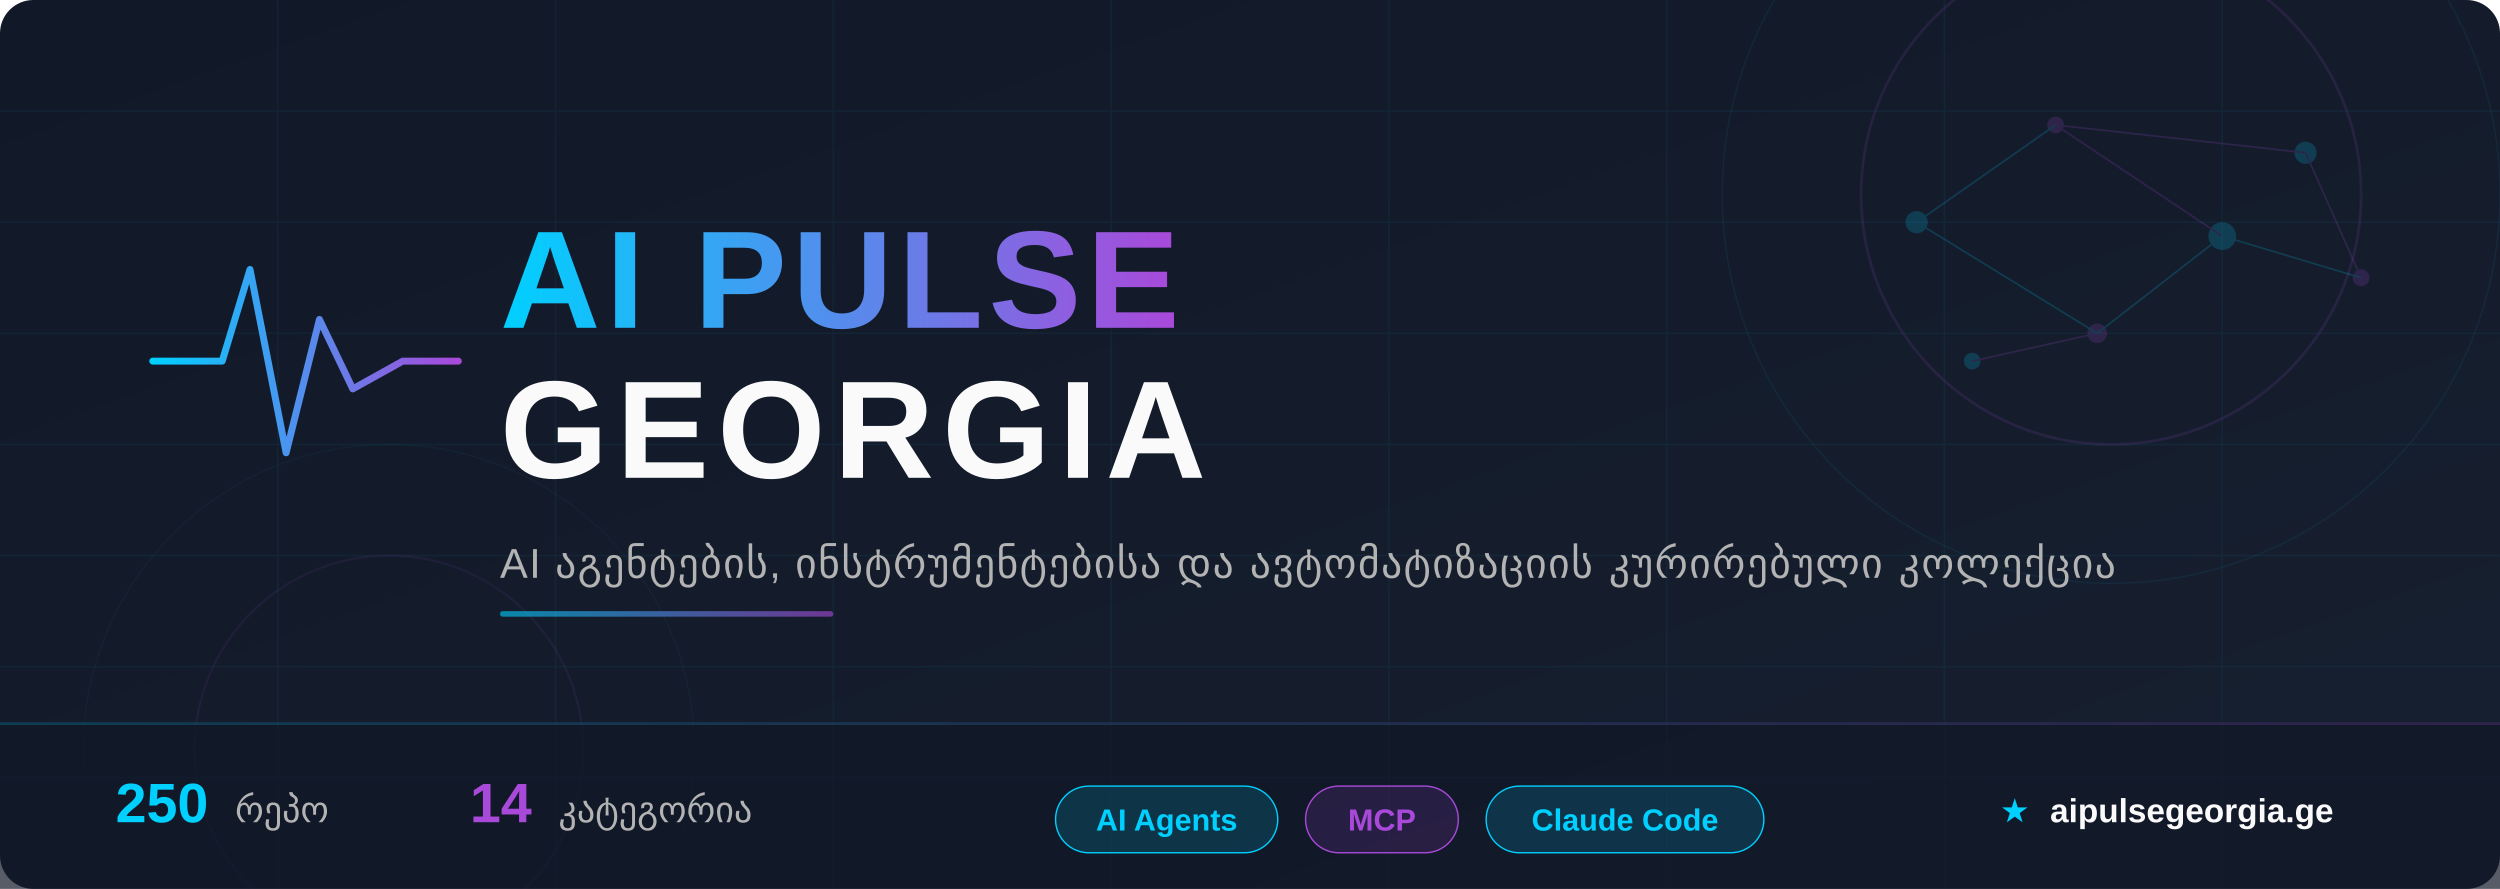
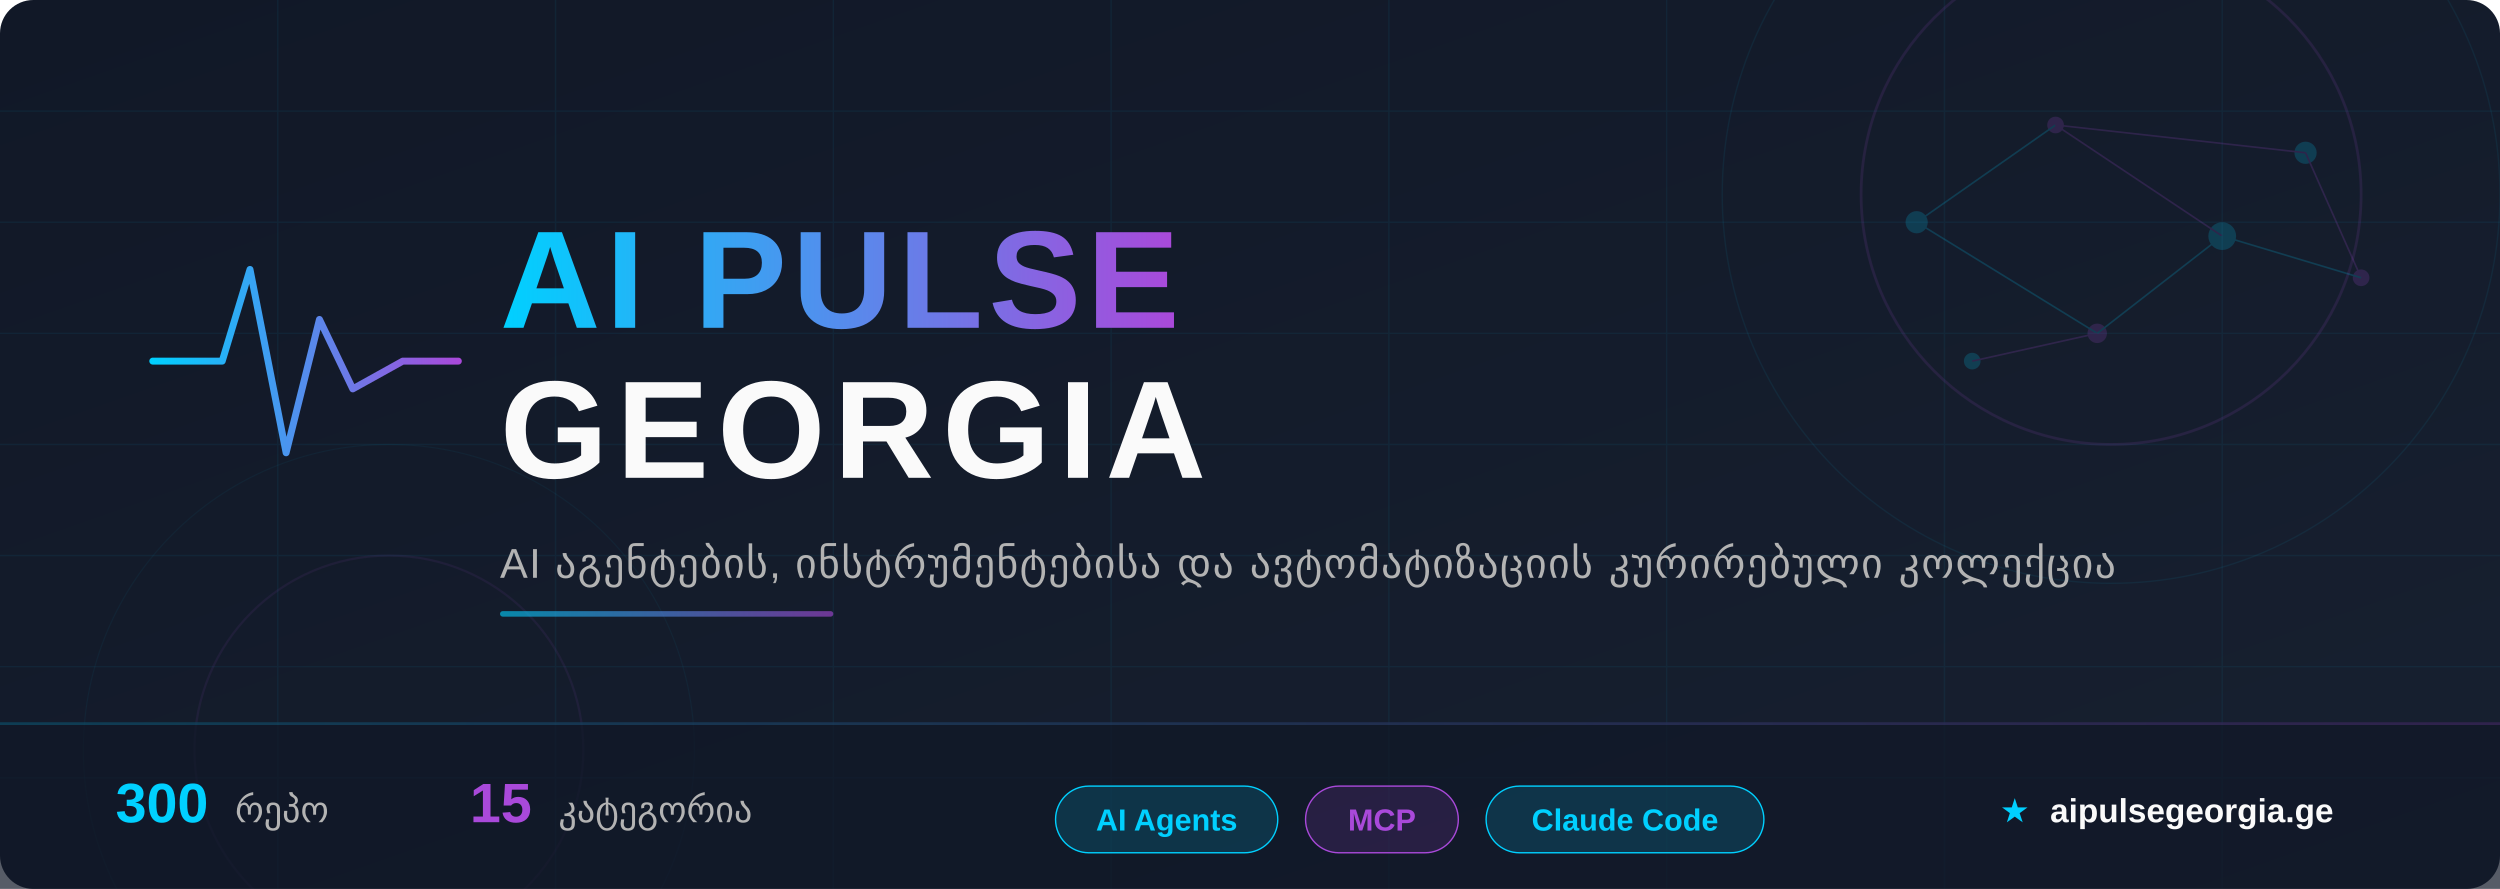
<svg xmlns="http://www.w3.org/2000/svg" width="900" height="320" viewBox="0 0 900 320">
  <defs>
    <linearGradient id="bg" x1="0%" y1="0%" x2="100%" y2="100%">
      <stop offset="0%" style="stop-color:#111827" />
      <stop offset="100%" style="stop-color:#172030" />
    </linearGradient>
    <linearGradient id="accent" x1="0%" y1="0%" x2="100%" y2="0%">
      <stop offset="0%" style="stop-color:#00D0FF" />
      <stop offset="100%" style="stop-color:#A949DA" />
    </linearGradient>
    <linearGradient id="accent-rev" x1="0%" y1="0%" x2="100%" y2="0%">
      <stop offset="0%" style="stop-color:#A949DA" />
      <stop offset="100%" style="stop-color:#00D0FF" />
    </linearGradient>
    <linearGradient id="accent135" x1="0%" y1="0%" x2="100%" y2="100%">
      <stop offset="0%" style="stop-color:#00D0FF" />
      <stop offset="100%" style="stop-color:#A949DA" />
    </linearGradient>
    <filter id="glow-cyan">
      <feGaussianBlur stdDeviation="4" result="blur" />
      <feFlood flood-color="#00D0FF" flood-opacity="0.6" result="color" />
      <feComposite in="color" in2="blur" operator="in" result="shadow" />
      <feMerge>
        <feMergeNode in="shadow" />
        <feMergeNode in="SourceGraphic" />
      </feMerge>
    </filter>
    <filter id="glow-purple">
      <feGaussianBlur stdDeviation="3" result="blur" />
      <feFlood flood-color="#A949DA" flood-opacity="0.5" result="color" />
      <feComposite in="color" in2="blur" operator="in" result="shadow" />
      <feMerge>
        <feMergeNode in="shadow" />
        <feMergeNode in="SourceGraphic" />
      </feMerge>
    </filter>
    <filter id="text-shadow">
      <feDropShadow dx="0" dy="2" stdDeviation="4" flood-color="#000" flood-opacity="0.5" />
    </filter>
  </defs>
  <rect width="900" height="320" fill="url(#bg)" rx="12" />
  <g opacity="0.06">
    <line x1="0" y1="40" x2="900" y2="40" stroke="#00CFFF" stroke-width="0.5" />
    <line x1="0" y1="80" x2="900" y2="80" stroke="#00CFFF" stroke-width="0.5" />
    <line x1="0" y1="120" x2="900" y2="120" stroke="#00CFFF" stroke-width="0.5" />
    <line x1="0" y1="160" x2="900" y2="160" stroke="#00CFFF" stroke-width="0.5" />
    <line x1="0" y1="200" x2="900" y2="200" stroke="#00CFFF" stroke-width="0.5" />
    <line x1="0" y1="240" x2="900" y2="240" stroke="#00CFFF" stroke-width="0.5" />
    <line x1="0" y1="280" x2="900" y2="280" stroke="#00CFFF" stroke-width="0.5" />
    <line x1="100" y1="0" x2="100" y2="320" stroke="#00CFFF" stroke-width="0.5" />
    <line x1="200" y1="0" x2="200" y2="320" stroke="#00CFFF" stroke-width="0.5" />
    <line x1="300" y1="0" x2="300" y2="320" stroke="#00CFFF" stroke-width="0.5" />
    <line x1="400" y1="0" x2="400" y2="320" stroke="#00CFFF" stroke-width="0.5" />
    <line x1="500" y1="0" x2="500" y2="320" stroke="#00CFFF" stroke-width="0.5" />
    <line x1="600" y1="0" x2="600" y2="320" stroke="#00CFFF" stroke-width="0.5" />
    <line x1="700" y1="0" x2="700" y2="320" stroke="#00CFFF" stroke-width="0.5" />
    <line x1="800" y1="0" x2="800" y2="320" stroke="#00CFFF" stroke-width="0.5" />
  </g>
  <circle cx="760" cy="70" r="90" fill="none" stroke="#A949DA" stroke-width="1" opacity="0.12" />
  <circle cx="760" cy="70" r="140" fill="none" stroke="#00D0FF" stroke-width="0.5" opacity="0.07" />
  <circle cx="140" cy="270" r="70" fill="none" stroke="#A949DA" stroke-width="0.8" opacity="0.08" />
  <circle cx="140" cy="270" r="110" fill="none" stroke="#00D0FF" stroke-width="0.4" opacity="0.05" />
  <g opacity="0.18">
    <circle cx="690" cy="80" r="4" fill="#00D0FF" />
    <circle cx="740" cy="45" r="3" fill="#A949DA" />
    <circle cx="800" cy="85" r="5" fill="#00D0FF" />
    <circle cx="755" cy="120" r="3.5" fill="#A949DA" />
    <circle cx="830" cy="55" r="4" fill="#00D0FF" />
    <circle cx="850" cy="100" r="3" fill="#A949DA" />
    <circle cx="710" cy="130" r="3" fill="#00D0FF" />
    <line x1="690" y1="80" x2="740" y2="45" stroke="#00D0FF" stroke-width="0.6" />
    <line x1="740" y1="45" x2="800" y2="85" stroke="#A949DA" stroke-width="0.6" />
    <line x1="800" y1="85" x2="755" y2="120" stroke="#00D0FF" stroke-width="0.6" />
    <line x1="740" y1="45" x2="830" y2="55" stroke="#A949DA" stroke-width="0.6" />
    <line x1="690" y1="80" x2="755" y2="120" stroke="#00D0FF" stroke-width="0.6" />
    <line x1="830" y1="55" x2="850" y2="100" stroke="#A949DA" stroke-width="0.6" />
    <line x1="800" y1="85" x2="850" y2="100" stroke="#00D0FF" stroke-width="0.6" />
    <line x1="755" y1="120" x2="710" y2="130" stroke="#A949DA" stroke-width="0.6" />
  </g>
  <g transform="translate(55, 85)" filter="glow-cyan">
    <polyline points="0,45 25,45 35,12 48,78 60,30 72,55 90,45 110,45" fill="none" stroke="url(#accent)" stroke-width="2.5" stroke-linecap="round" stroke-linejoin="round" />
  </g>
  <text x="180" y="118" font-family="'Segoe UI', 'SF Pro Display', Arial, sans-serif" font-size="50" font-weight="800" fill="url(#accent)" filter="text-shadow" letter-spacing="2">
    AI PULSE
  </text>
  <text x="180" y="172" font-family="'Segoe UI', 'SF Pro Display', Arial, sans-serif" font-size="50" font-weight="800" fill="#FAFAFA" filter="text-shadow" letter-spacing="3">
    GEORGIA
  </text>
  <text x="180" y="208" font-family="'Segoe UI', Arial, sans-serif" font-size="15" fill="#B3B3B3" letter-spacing="0.5">
    AI აგენტების, ინსტრუმენტებისა და ავტომატიზაციის კურირებული კოლექცია
  </text>
  <rect x="180" y="220" width="120" height="2" rx="1" fill="url(#accent)" opacity="0.6" />
  <rect x="0" y="260" width="900" height="60" fill="#111827" fill-opacity="0.7" rx="0" />
  <rect x="0" y="260" width="900" height="1" fill="url(#accent)" opacity="0.2" />
  <g font-family="'Segoe UI', Arial, sans-serif" font-size="13">
    <text x="80" y="296" text-anchor="middle">
-       <tspan fill="#00D0FF" font-weight="700" font-size="20">250</tspan>
+       <tspan fill="#00D0FF" font-weight="700" font-size="20">300</tspan>
      <tspan dx="6" fill="#B3B3B3">რეპო</tspan>
    </text>
    <text x="220" y="296" text-anchor="middle">
-       <tspan fill="#A949DA" font-weight="700" font-size="20">14</tspan>
+       <tspan fill="#A949DA" font-weight="700" font-size="20">15</tspan>
      <tspan dx="6" fill="#B3B3B3">კატეგორია</tspan>
    </text>
    <g transform="translate(380, 283)">
      <rect x="0" y="0" width="80" height="24" rx="12" fill="rgba(0,208,255,0.15)" stroke="#00D0FF" stroke-width="0.5" />
      <text x="40" y="16" text-anchor="middle" fill="#00D0FF" font-size="11" font-weight="600">AI Agents</text>
    </g>
    <g transform="translate(470, 283)">
      <rect x="0" y="0" width="55" height="24" rx="12" fill="rgba(169,73,218,0.15)" stroke="#A949DA" stroke-width="0.5" />
      <text x="27.5" y="16" text-anchor="middle" fill="#A949DA" font-size="11" font-weight="600">MCP</text>
    </g>
    <g transform="translate(535, 283)">
      <rect x="0" y="0" width="100" height="24" rx="12" fill="rgba(0,208,255,0.15)" stroke="#00D0FF" stroke-width="0.5" />
      <text x="50" y="16" text-anchor="middle" fill="#00D0FF" font-size="11" font-weight="600">Claude Code</text>
    </g>
    <text x="780" y="296" text-anchor="middle" fill="#B3B3B3" font-size="12">
      <tspan fill="#00D0FF">★</tspan>
      <tspan dx="4" fill="#FAFAFA" font-weight="600">aipulsegeorgia.ge</tspan>
    </text>
  </g>
</svg>
